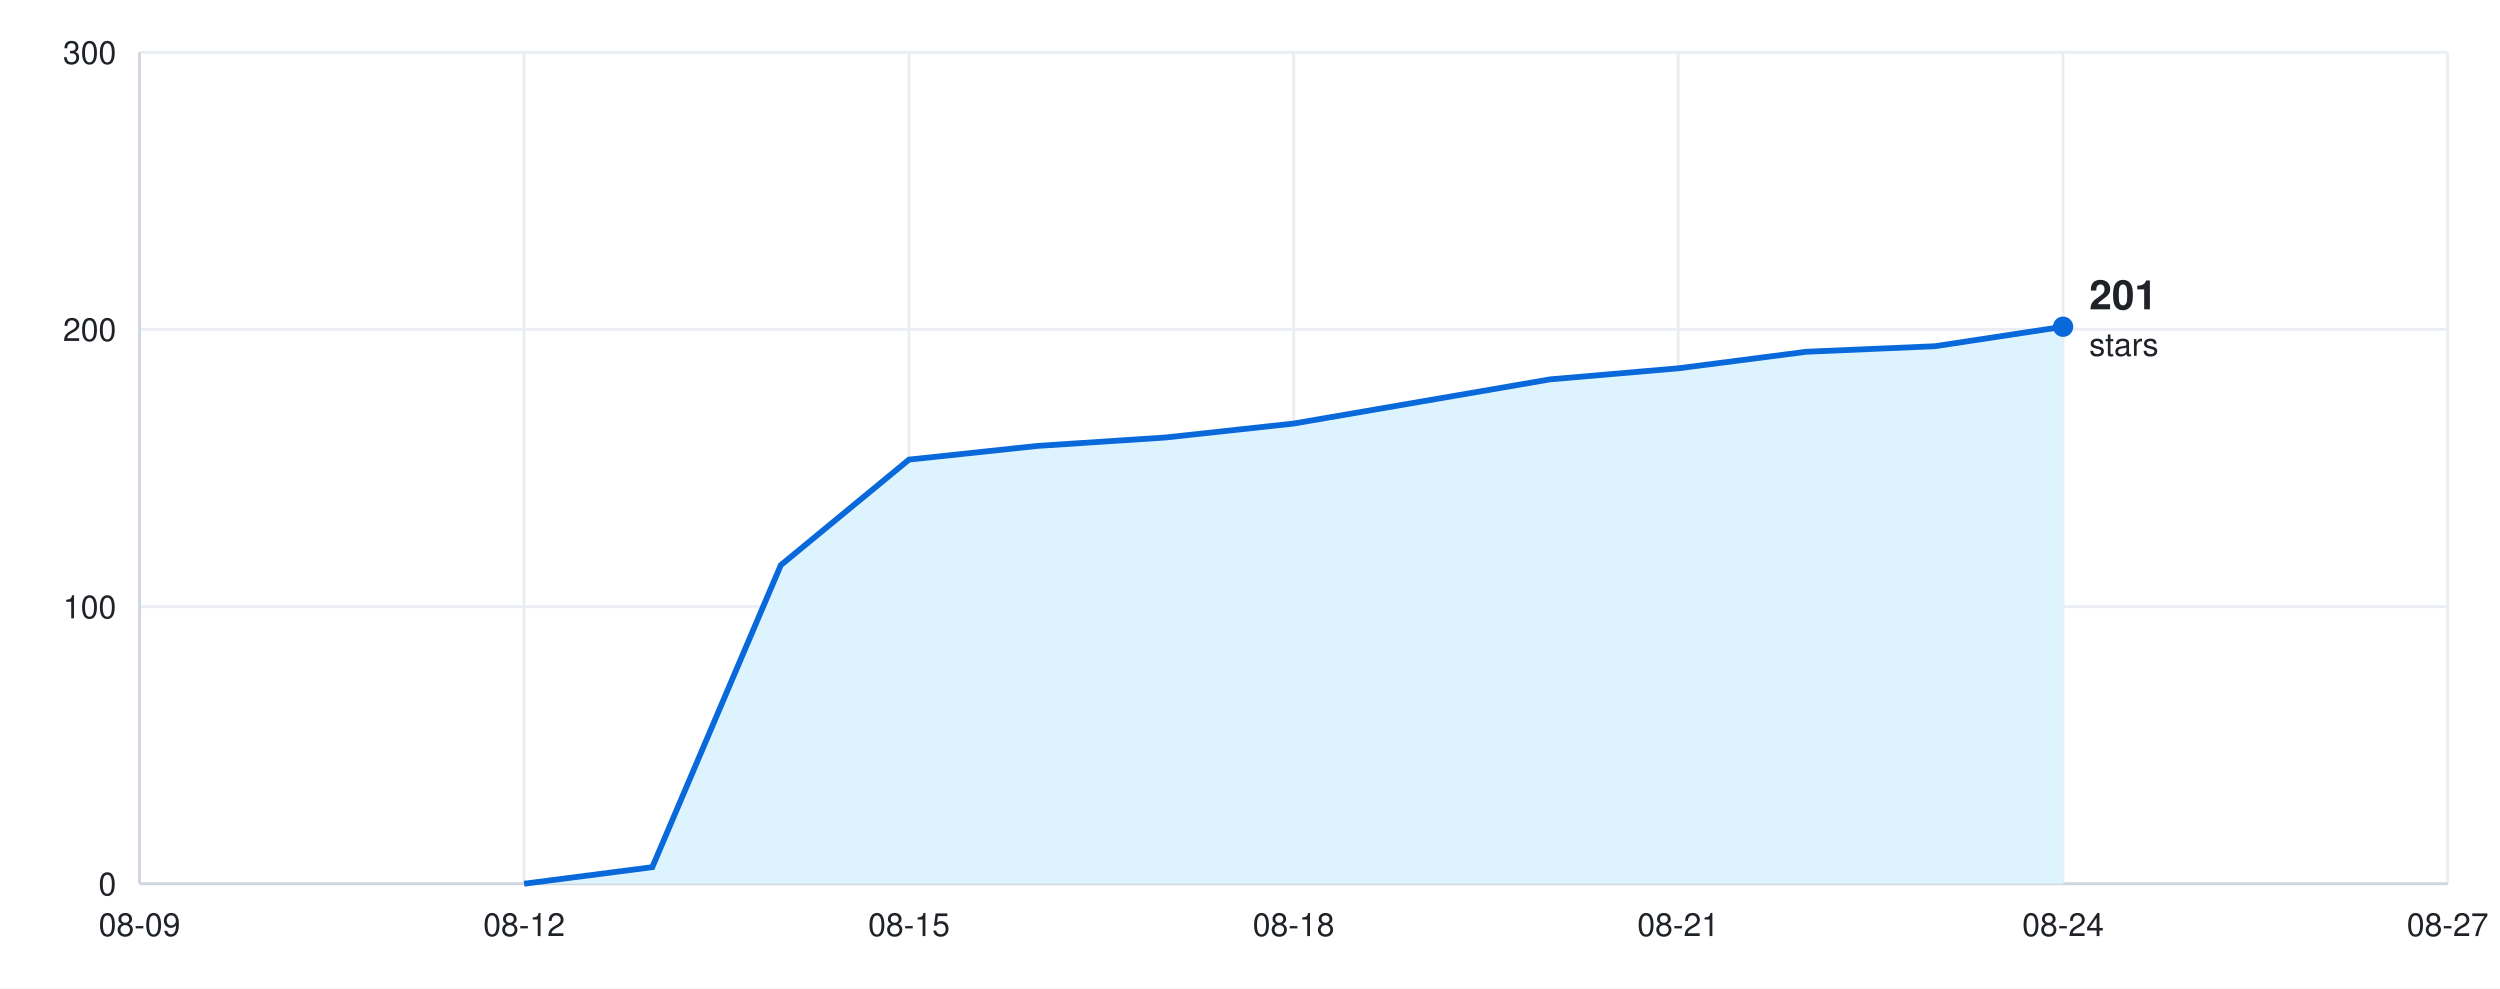
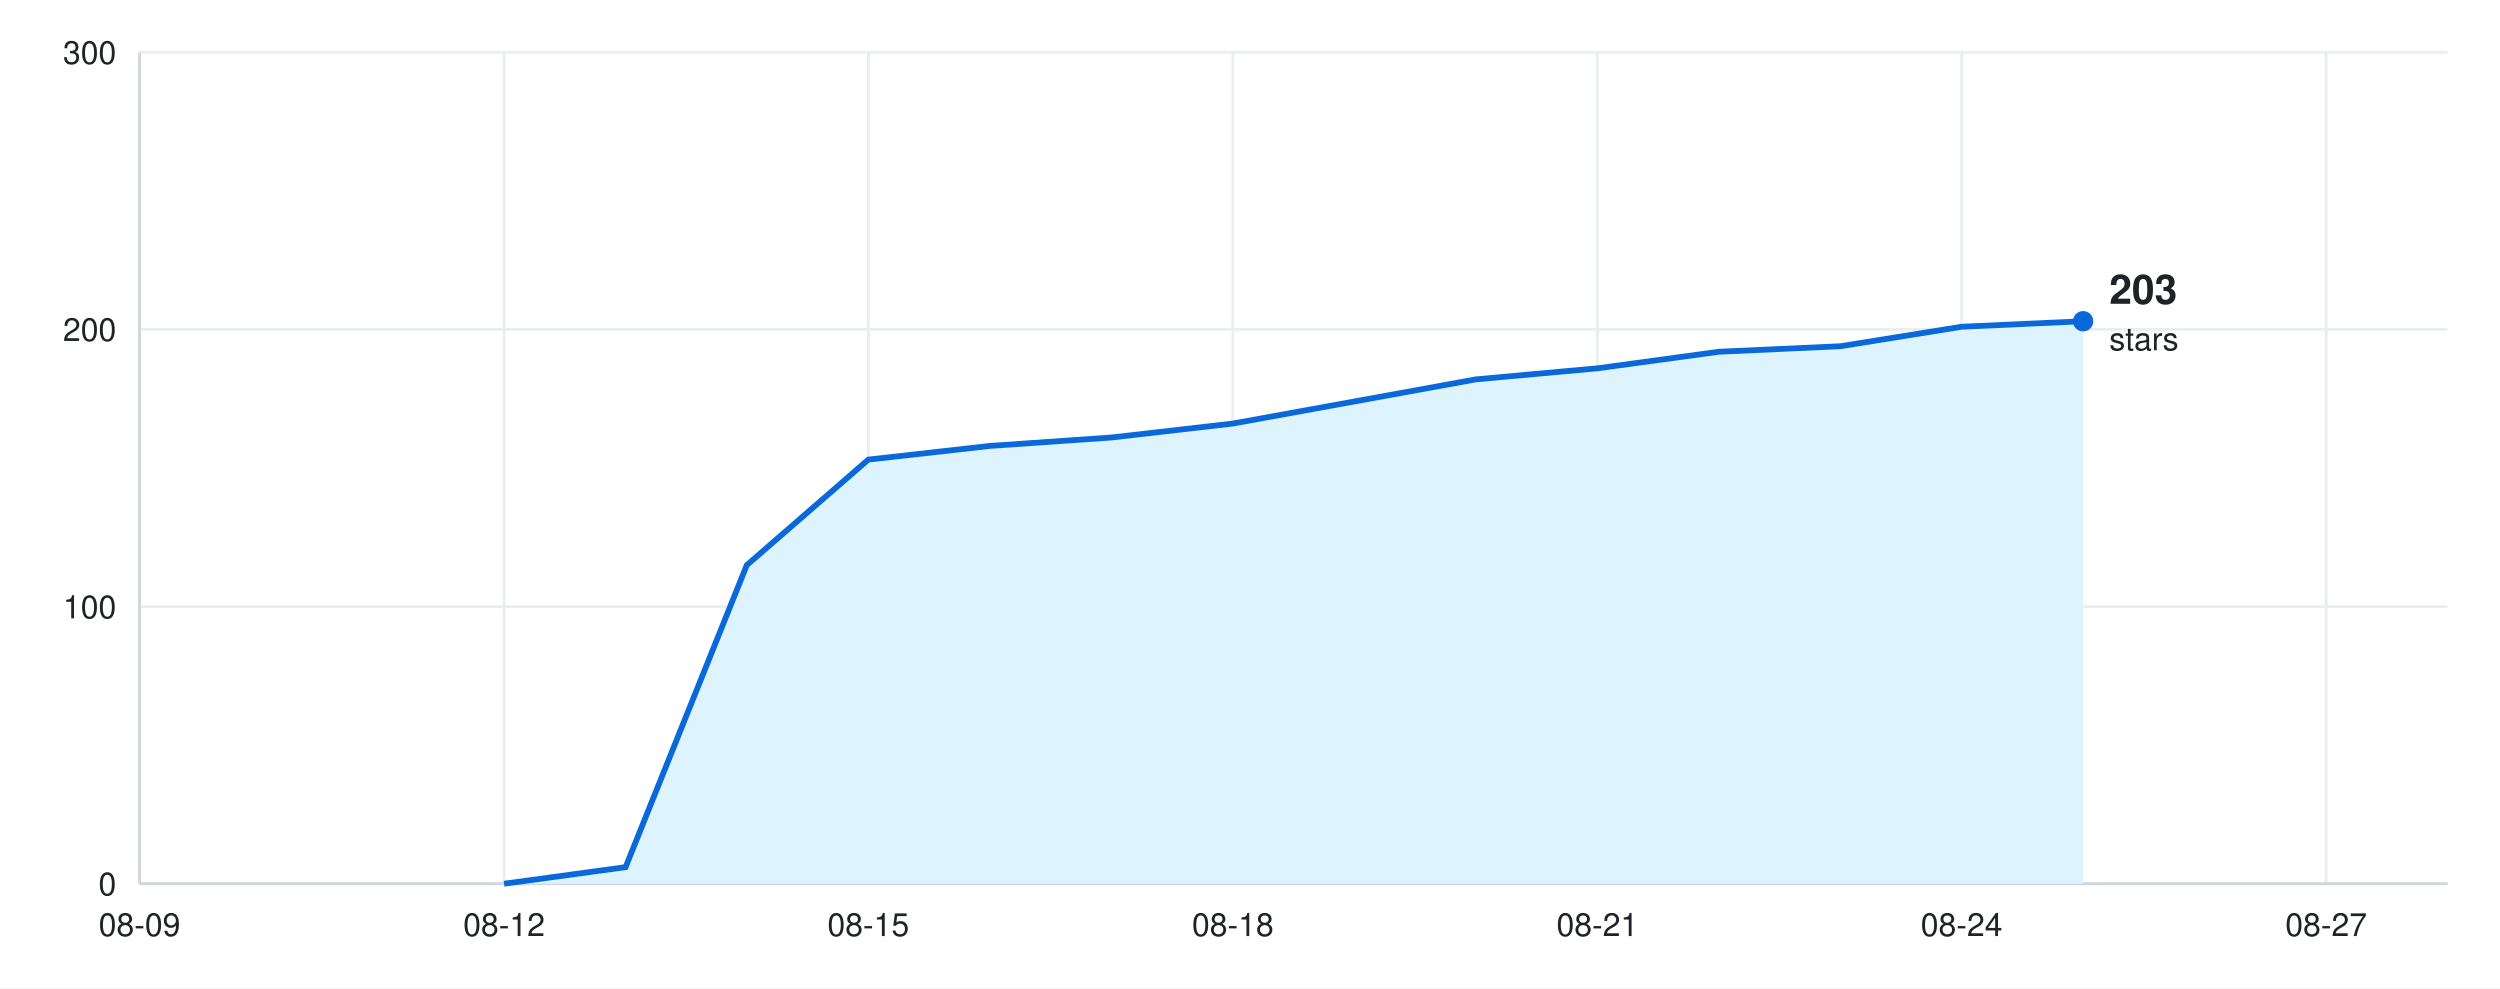
<svg xmlns="http://www.w3.org/2000/svg" width="860" height="340" viewBox="0 0 860 340" font-family="-apple-system, BlinkMacSystemFont, &quot;Segoe UI&quot;, Helvetica, Arial, sans-serif">
  <rect width="860" height="340" fill="#ffffff" />
  <line x1="48" y1="304.0" x2="842" y2="304.0" stroke="#eaeef2" />
  <text x="40" y="308.0" font-size="11" fill="#1f2328" text-anchor="end">0</text>
  <line x1="48" y1="208.7" x2="842" y2="208.7" stroke="#eaeef2" />
  <text x="40" y="212.7" font-size="11" fill="#1f2328" text-anchor="end">100</text>
  <line x1="48" y1="113.3" x2="842" y2="113.3" stroke="#eaeef2" />
  <text x="40" y="117.3" font-size="11" fill="#1f2328" text-anchor="end">200</text>
  <line x1="48" y1="18.0" x2="842" y2="18.0" stroke="#eaeef2" />
  <text x="40" y="22.0" font-size="11" fill="#1f2328" text-anchor="end">300</text>
  <line x1="48.0" y1="18" x2="48.0" y2="304" stroke="#eaeef2" />
  <text x="48.0" y="322" font-size="11" fill="#1f2328" text-anchor="middle">08-09</text>
-   <line x1="180.3" y1="18" x2="180.3" y2="304" stroke="#eaeef2" />
-   <text x="180.3" y="322" font-size="11" fill="#1f2328" text-anchor="middle">08-12</text>
-   <line x1="312.7" y1="18" x2="312.7" y2="304" stroke="#eaeef2" />
-   <text x="312.7" y="322" font-size="11" fill="#1f2328" text-anchor="middle">08-15</text>
-   <line x1="445.0" y1="18" x2="445.0" y2="304" stroke="#eaeef2" />
-   <text x="445.0" y="322" font-size="11" fill="#1f2328" text-anchor="middle">08-18</text>
-   <line x1="577.3" y1="18" x2="577.3" y2="304" stroke="#eaeef2" />
-   <text x="577.3" y="322" font-size="11" fill="#1f2328" text-anchor="middle">08-21</text>
-   <line x1="709.7" y1="18" x2="709.7" y2="304" stroke="#eaeef2" />
-   <text x="709.7" y="322" font-size="11" fill="#1f2328" text-anchor="middle">08-24</text>
-   <line x1="842.0" y1="18" x2="842.0" y2="304" stroke="#eaeef2" />
-   <text x="842.0" y="322" font-size="11" fill="#1f2328" text-anchor="middle">08-27</text>
+   <line x1="173.4" y1="18" x2="173.4" y2="304" stroke="#eaeef2" />
+   <text x="173.4" y="322" font-size="11" fill="#1f2328" text-anchor="middle">08-12</text>
+   <line x1="298.7" y1="18" x2="298.7" y2="304" stroke="#eaeef2" />
+   <text x="298.7" y="322" font-size="11" fill="#1f2328" text-anchor="middle">08-15</text>
+   <line x1="424.1" y1="18" x2="424.1" y2="304" stroke="#eaeef2" />
+   <text x="424.1" y="322" font-size="11" fill="#1f2328" text-anchor="middle">08-18</text>
+   <line x1="549.5" y1="18" x2="549.5" y2="304" stroke="#eaeef2" />
+   <text x="549.5" y="322" font-size="11" fill="#1f2328" text-anchor="middle">08-21</text>
+   <line x1="674.8" y1="18" x2="674.8" y2="304" stroke="#eaeef2" />
+   <text x="674.8" y="322" font-size="11" fill="#1f2328" text-anchor="middle">08-24</text>
+   <line x1="800.2" y1="18" x2="800.2" y2="304" stroke="#eaeef2" />
+   <text x="800.2" y="322" font-size="11" fill="#1f2328" text-anchor="middle">08-27</text>
  <line x1="48" y1="304" x2="842" y2="304" stroke="#d0d7de" />
  <line x1="48" y1="18" x2="48" y2="304" stroke="#d0d7de" />
-   <path d="M48 304 L180.3 304.0 L224.4 298.3 L268.6 194.4 L312.7 158.1 L356.8 153.4 L400.9 150.5 L445.0 145.7 L489.1 138.1 L533.2 130.5 L577.3 126.7 L621.4 121.0 L665.6 119.1 L709.7 112.4 L709.7 304 Z" fill="#ddf4ff" />
-   <path d="M180.3 304.0 L224.4 298.3 L268.6 194.4 L312.7 158.1 L356.8 153.4 L400.9 150.5 L445.0 145.7 L489.1 138.1 L533.2 130.5 L577.3 126.7 L621.4 121.0 L665.6 119.1 L709.7 112.4" fill="none" stroke="#0969da" stroke-width="2" />
-   <circle cx="709.7" cy="112.4" r="3.5" fill="#0969da" />
-   <text x="718.7" y="106.4" font-size="14" font-weight="600" fill="#1f2328" text-anchor="start">201</text>
-   <text x="718.7" y="122.4" font-size="11" fill="#1f2328" text-anchor="start">stars</text>
+   <path d="M48 304 L173.4 304.0 L215.2 298.3 L256.9 194.4 L298.7 158.1 L340.5 153.4 L382.3 150.5 L424.1 145.7 L465.9 138.1 L507.7 130.5 L549.5 126.7 L591.3 121.0 L633.1 119.1 L674.8 112.4 L716.6 110.5 L716.6 304 Z" fill="#ddf4ff" />
+   <path d="M173.4 304.0 L215.2 298.3 L256.9 194.4 L298.7 158.1 L340.5 153.4 L382.3 150.5 L424.1 145.7 L465.9 138.1 L507.7 130.5 L549.5 126.7 L591.3 121.0 L633.1 119.1 L674.8 112.4 L716.6 110.5" fill="none" stroke="#0969da" stroke-width="2" />
+   <circle cx="716.6" cy="110.5" r="3.5" fill="#0969da" />
+   <text x="725.6" y="104.5" font-size="14" font-weight="600" fill="#1f2328" text-anchor="start">203</text>
+   <text x="725.6" y="120.5" font-size="11" fill="#1f2328" text-anchor="start">stars</text>
</svg>
